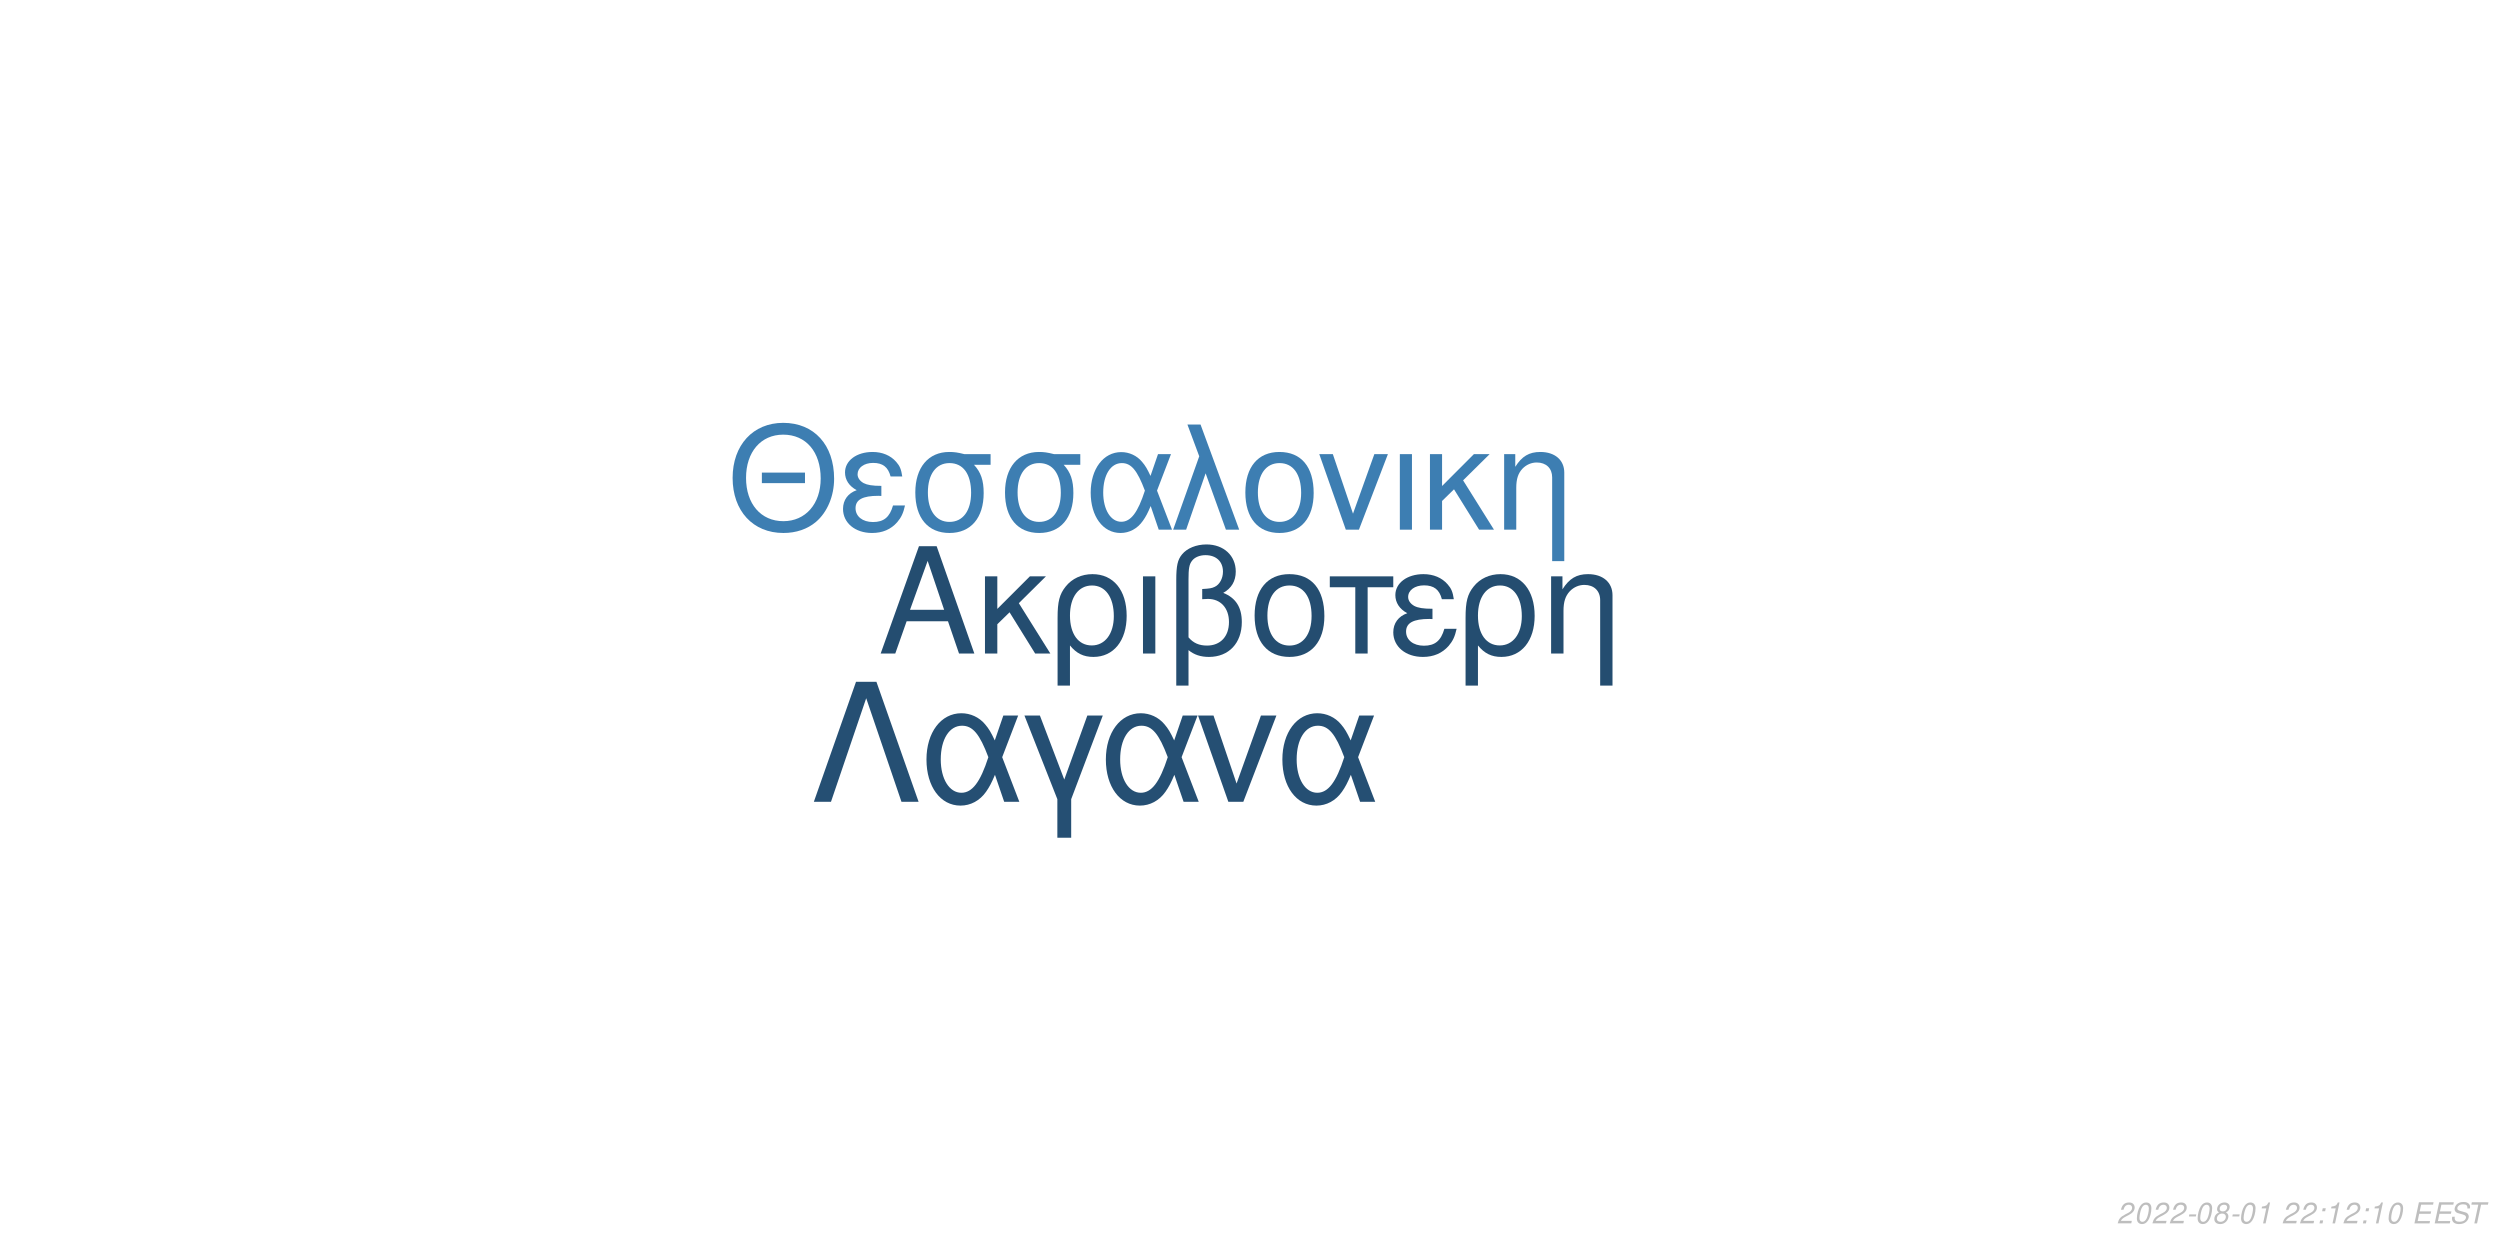
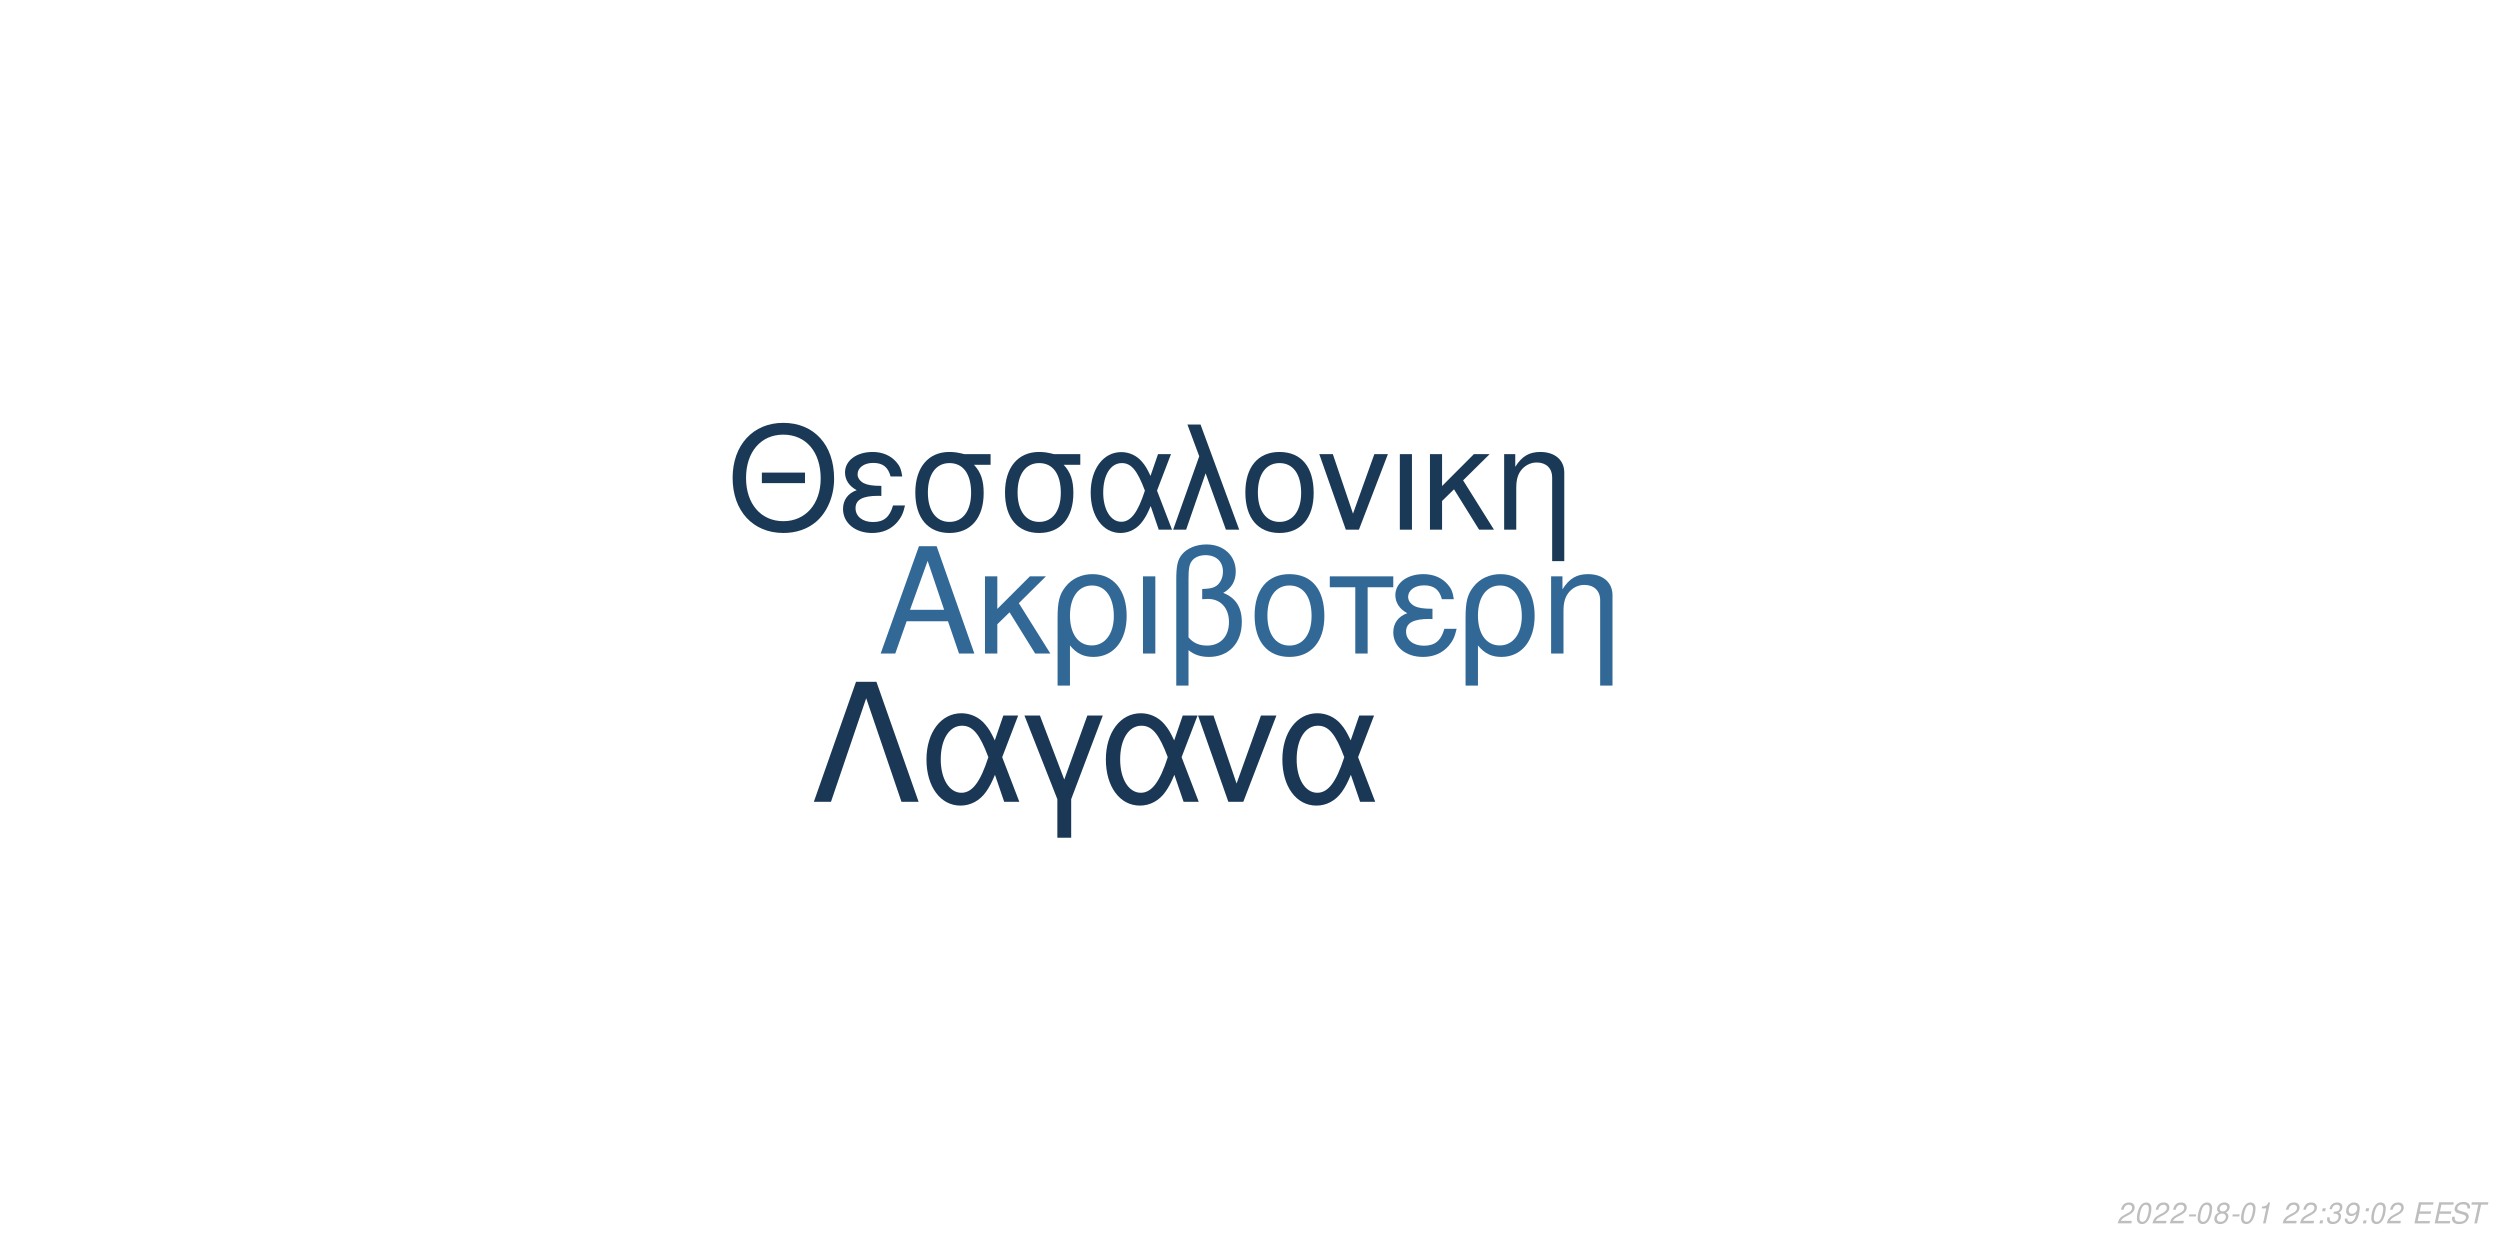
<svg xmlns="http://www.w3.org/2000/svg" xmlns:xlink="http://www.w3.org/1999/xlink" width="864pt" height="432pt" viewBox="0 0 864 432" version="1.1">
  <defs>
    <g>
      <symbol overflow="visible" id="glyph0-0">
        <path style="stroke:none;" d="" />
      </symbol>
      <symbol overflow="visible" id="glyph0-1">
        <path style="stroke:none;" d="M 24.125 -11.141 L 27.938 0 L 33.234 0 L 20.203 -37.094 L 14.094 -37.094 L 0.859 0 L 5.906 0 L 9.828 -11.141 Z M 22.797 -15.109 L 11 -15.109 L 17.094 -32.016 Z M 22.797 -15.109 " />
      </symbol>
      <symbol overflow="visible" id="glyph0-2">
        <path style="stroke:none;" d="M 7.172 -15.422 L 7.172 -26.672 L 2.906 -26.672 L 2.906 0 L 7.172 0 L 7.172 -10.125 L 11.406 -14.25 L 20.25 0 L 25.5 0 L 14.609 -17.406 L 23.969 -26.672 L 18.422 -26.672 Z M 7.172 -15.422 " />
      </symbol>
      <symbol overflow="visible" id="glyph0-3">
        <path style="stroke:none;" d="M 3 11.094 L 7.281 11.094 L 7.281 -2.797 C 9.516 -0.047 11.953 1.172 15.375 1.172 C 22.344 1.172 26.875 -4.422 26.875 -13.031 C 26.875 -21.891 22.297 -27.438 15.062 -27.438 C 11.297 -27.438 7.984 -25.906 5.797 -23.156 C 3.672 -20.516 3 -17.969 3 -12.359 Z M 14.906 -23.516 C 19.547 -23.516 22.438 -19.438 22.438 -12.922 C 22.438 -6.812 19.391 -2.797 14.812 -2.797 C 10.172 -2.797 7.281 -6.766 7.281 -13.125 C 7.281 -19.484 10.234 -23.516 14.906 -23.516 Z M 14.906 -23.516 " />
      </symbol>
      <symbol overflow="visible" id="glyph0-4">
        <path style="stroke:none;" d="M 3.516 0 L 7.781 0 L 7.781 -26.672 L 3.516 -26.672 Z M 3.516 0 " />
      </symbol>
      <symbol overflow="visible" id="glyph0-5">
        <path style="stroke:none;" d="M 4.016 11.094 L 8.25 11.094 L 8.25 -1.172 C 10.172 0.406 12.422 1.172 15.312 1.172 C 22.188 1.172 26.672 -3.609 26.672 -10.891 C 26.672 -15.984 24.578 -19.234 20.25 -20.969 C 23.109 -22.547 24.578 -25.031 24.578 -28.344 C 24.578 -33.844 20.406 -37.703 14.453 -37.703 C 10.938 -37.703 7.734 -36.391 6 -34.25 C 4.484 -32.422 4.016 -30.328 4.016 -25.391 Z M 8.25 -25.656 C 8.25 -29.359 8.5 -30.844 9.469 -32.062 C 10.375 -33.281 12.156 -34 14.094 -34 C 17.812 -34 20.156 -31.812 20.156 -28.297 C 20.156 -25.953 18.984 -23.812 17.297 -23.047 C 16.281 -22.547 15.469 -22.438 12.984 -22.297 L 12.984 -18.781 C 13.734 -18.828 14.344 -18.875 14.969 -18.875 C 19.344 -18.875 22.234 -15.719 22.234 -10.891 C 22.234 -5.906 19.281 -2.75 14.656 -2.75 C 11.953 -2.75 9.922 -3.609 8.25 -5.594 Z M 8.25 -25.656 " />
      </symbol>
      <symbol overflow="visible" id="glyph0-6">
        <path style="stroke:none;" d="M 14.094 -27.438 C 6.562 -27.438 2.094 -22.094 2.094 -13.125 C 2.094 -4.125 6.562 1.172 14.141 1.172 C 21.672 1.172 26.203 -4.172 26.203 -12.922 C 26.203 -22.188 21.828 -27.438 14.094 -27.438 Z M 14.141 -23.516 C 18.938 -23.516 21.781 -19.594 21.781 -12.984 C 21.781 -6.672 18.828 -2.75 14.141 -2.75 C 9.422 -2.75 6.516 -6.672 6.516 -13.125 C 6.516 -19.594 9.422 -23.516 14.141 -23.516 Z M 14.141 -23.516 " />
      </symbol>
      <symbol overflow="visible" id="glyph0-7">
        <path style="stroke:none;" d="M 7.891 0 L 12.156 0 L 12.156 -22.906 L 21.016 -22.906 L 21.016 -26.672 L -0.922 -26.672 L -0.922 -22.906 L 7.891 -22.906 Z M 7.891 0 " />
      </symbol>
      <symbol overflow="visible" id="glyph0-8">
        <path style="stroke:none;" d="M 14.562 -15.469 C 11.344 -15.469 9.562 -15.781 8.297 -16.438 C 6.922 -17.203 6.156 -18.328 6.156 -19.547 C 6.156 -21.891 8.453 -23.562 11.656 -23.562 C 15.062 -23.562 16.953 -22.094 17.812 -18.781 L 21.938 -18.781 C 21.578 -21.266 21.062 -22.5 19.797 -23.922 C 17.812 -26.203 14.906 -27.438 11.453 -27.438 C 5.797 -27.438 1.734 -24.375 1.734 -20.203 C 1.734 -17.609 3.156 -15.375 5.859 -13.938 C 2.797 -12.875 1.016 -10.484 1.016 -7.328 C 1.016 -2.391 5.297 1.172 11.25 1.172 C 14.969 1.172 17.906 -0.109 20.156 -2.641 C 21.578 -4.328 22.297 -5.797 22.906 -8.547 L 18.672 -8.547 C 17.5 -4.422 15.422 -2.703 11.609 -2.703 C 7.938 -2.703 5.438 -4.688 5.438 -7.578 C 5.438 -10.578 7.938 -11.953 13.484 -11.953 C 13.641 -11.953 14.094 -11.953 14.562 -11.906 Z M 14.562 -15.469 " />
      </symbol>
      <symbol overflow="visible" id="glyph0-9">
        <path style="stroke:none;" d="M 3.562 -26.672 L 3.562 0 L 7.844 0 L 7.844 -14.703 C 7.844 -17.906 8.5 -19.891 10.031 -21.531 C 11.406 -22.953 13.188 -23.719 15.062 -23.719 C 18.375 -23.719 20.516 -21.672 20.516 -18.469 L 20.516 11.094 L 24.781 11.094 L 24.781 -20.156 C 24.781 -24.578 21.469 -27.438 16.328 -27.438 C 12.359 -27.438 9.828 -25.906 7.484 -22.188 L 7.484 -26.672 Z M 3.562 -26.672 " />
      </symbol>
      <symbol overflow="visible" id="glyph1-0">
        <path style="stroke:none;" d="" />
      </symbol>
      <symbol overflow="visible" id="glyph1-1">
        <path style="stroke:none;" d="M 26.859 -19.734 L 11.953 -19.734 L 11.953 -16.094 L 26.859 -16.094 Z M 19.328 -36.922 C 8.922 -36.922 1.844 -29.25 1.844 -17.891 C 1.844 -6.484 8.875 1.141 19.391 1.141 C 23.812 1.141 27.703 -0.203 30.641 -2.688 C 34.578 -6.031 36.922 -11.656 36.922 -17.594 C 36.922 -29.297 30 -36.922 19.328 -36.922 Z M 19.328 -32.844 C 27.203 -32.844 32.281 -26.906 32.281 -17.688 C 32.281 -8.922 27.062 -2.938 19.391 -2.938 C 11.609 -2.938 6.484 -8.922 6.484 -17.891 C 6.484 -26.859 11.609 -32.844 19.328 -32.844 Z M 19.328 -32.844 " />
      </symbol>
      <symbol overflow="visible" id="glyph1-2">
        <path style="stroke:none;" d="M 14.25 -15.141 C 11.109 -15.141 9.375 -15.453 8.125 -16.094 C 6.781 -16.844 6.031 -17.938 6.031 -19.141 C 6.031 -21.422 8.266 -23.078 11.406 -23.078 C 14.75 -23.078 16.594 -21.625 17.438 -18.391 L 21.469 -18.391 C 21.125 -20.828 20.625 -22.031 19.391 -23.422 C 17.438 -25.656 14.594 -26.859 11.219 -26.859 C 5.688 -26.859 1.688 -23.875 1.688 -19.781 C 1.688 -17.234 3.094 -15.047 5.734 -13.656 C 2.734 -12.609 1 -10.266 1 -7.172 C 1 -2.344 5.188 1.141 11.016 1.141 C 14.656 1.141 17.547 -0.094 19.734 -2.594 C 21.125 -4.234 21.828 -5.688 22.422 -8.375 L 18.281 -8.375 C 17.141 -4.328 15.094 -2.641 11.359 -2.641 C 7.766 -2.641 5.328 -4.578 5.328 -7.422 C 5.328 -10.359 7.766 -11.703 13.203 -11.703 C 13.359 -11.703 13.797 -11.703 14.25 -11.656 Z M 14.25 -15.141 " />
      </symbol>
      <symbol overflow="visible" id="glyph1-3">
        <path style="stroke:none;" d="M 29 -26.109 L 19.938 -26.109 C 17.594 -26.703 16.438 -26.859 14.703 -26.859 C 7.469 -26.859 2.984 -21.469 2.984 -12.859 C 2.984 -4.031 7.375 1.141 14.797 1.141 C 22.172 1.141 26.609 -4.078 26.609 -12.656 C 26.609 -17.047 25.656 -19.828 23.266 -22.422 L 29 -22.422 Z M 14.797 -23.016 C 19.531 -23.016 22.266 -19.234 22.266 -12.75 C 22.266 -6.531 19.438 -2.688 14.797 -2.688 C 10.172 -2.688 7.328 -6.531 7.328 -12.859 C 7.328 -19.188 10.172 -23.016 14.797 -23.016 Z M 14.797 -23.016 " />
      </symbol>
      <symbol overflow="visible" id="glyph1-4">
        <path style="stroke:none;" d="M 29.344 -26.109 L 24.859 -26.109 L 22.266 -18.578 C 21.125 -21.031 20.484 -22.125 19.328 -23.469 C 17.547 -25.609 14.906 -26.812 12.156 -26.812 C 5.984 -26.812 1.594 -20.984 1.594 -12.812 C 1.594 -4.578 5.828 1.141 11.906 1.141 C 14.953 1.141 17.734 -0.344 19.625 -3.047 C 20.672 -4.531 21.281 -5.688 22.328 -8.172 L 25.109 0 L 29.703 0 L 24.516 -13.5 Z M 20.328 -13.5 C 17.891 -5.922 15.453 -2.734 12.156 -2.734 C 8.516 -2.734 5.922 -6.922 5.922 -12.812 C 5.922 -18.938 8.516 -23.016 12.359 -23.016 C 15.594 -23.016 17.688 -20.531 20.328 -13.5 Z M 20.328 -13.5 " />
      </symbol>
      <symbol overflow="visible" id="glyph1-5">
        <path style="stroke:none;" d="M 1.094 0 L 5.578 0 L 12.312 -19.484 L 19.328 0 L 23.922 0 L 10.562 -36.328 L 6.031 -36.328 L 10.109 -25.359 Z M 1.094 0 " />
      </symbol>
      <symbol overflow="visible" id="glyph1-6">
        <path style="stroke:none;" d="M 13.797 -26.859 C 6.422 -26.859 2.047 -21.625 2.047 -12.859 C 2.047 -4.031 6.422 1.141 13.859 1.141 C 21.234 1.141 25.656 -4.078 25.656 -12.656 C 25.656 -21.719 21.375 -26.859 13.797 -26.859 Z M 13.859 -23.016 C 18.531 -23.016 21.328 -19.188 21.328 -12.703 C 21.328 -6.531 18.438 -2.688 13.859 -2.688 C 9.219 -2.688 6.375 -6.531 6.375 -12.859 C 6.375 -19.188 9.219 -23.016 13.859 -23.016 Z M 13.859 -23.016 " />
      </symbol>
      <symbol overflow="visible" id="glyph1-7">
        <path style="stroke:none;" d="M 14.297 0 L 24.312 -26.109 L 19.625 -26.109 L 12.25 -5.531 L 5.281 -26.109 L 0.594 -26.109 L 9.766 0 Z M 14.297 0 " />
      </symbol>
      <symbol overflow="visible" id="glyph1-8">
        <path style="stroke:none;" d="M 3.438 0 L 7.625 0 L 7.625 -26.109 L 3.438 -26.109 Z M 3.438 0 " />
      </symbol>
      <symbol overflow="visible" id="glyph1-9">
        <path style="stroke:none;" d="M 7.031 -15.094 L 7.031 -26.109 L 2.844 -26.109 L 2.844 0 L 7.031 0 L 7.031 -9.922 L 11.156 -13.953 L 19.828 0 L 24.969 0 L 14.297 -17.047 L 23.469 -26.109 L 18.031 -26.109 Z M 7.031 -15.094 " />
      </symbol>
      <symbol overflow="visible" id="glyph1-10">
        <path style="stroke:none;" d="M 3.484 -26.109 L 3.484 0 L 7.672 0 L 7.672 -14.406 C 7.672 -17.547 8.328 -19.484 9.812 -21.078 C 11.156 -22.469 12.906 -23.219 14.75 -23.219 C 17.984 -23.219 20.078 -21.234 20.078 -18.094 L 20.078 10.859 L 24.266 10.859 L 24.266 -19.734 C 24.266 -24.062 21.031 -26.859 16 -26.859 C 12.109 -26.859 9.609 -25.359 7.328 -21.719 L 7.328 -26.109 Z M 3.484 -26.109 " />
      </symbol>
      <symbol overflow="visible" id="glyph2-0">
        <path style="stroke:none;" d="" />
      </symbol>
      <symbol overflow="visible" id="glyph2-1">
        <path style="stroke:none;" d="M 22.531 -41.484 L 15.484 -41.484 L 0.906 0 L 6.828 0 L 19 -35.797 L 31.188 0 L 37.109 0 Z M 22.531 -41.484 " />
      </symbol>
      <symbol overflow="visible" id="glyph2-2">
        <path style="stroke:none;" d="M 33.516 -29.812 L 28.391 -29.812 L 25.438 -21.219 C 24.125 -24.016 23.391 -25.266 22.078 -26.797 C 20.031 -29.25 17.016 -30.609 13.891 -30.609 C 6.828 -30.609 1.828 -23.953 1.828 -14.625 C 1.828 -5.234 6.656 1.312 13.594 1.312 C 17.078 1.312 20.266 -0.391 22.422 -3.469 C 23.609 -5.172 24.297 -6.484 25.5 -9.328 L 28.688 0 L 33.922 0 L 28 -15.422 Z M 23.219 -15.422 C 20.422 -6.766 17.641 -3.125 13.891 -3.125 C 9.734 -3.125 6.766 -7.906 6.766 -14.625 C 6.766 -21.625 9.734 -26.297 14.109 -26.297 C 17.812 -26.297 20.203 -23.453 23.219 -15.422 Z M 23.219 -15.422 " />
      </symbol>
      <symbol overflow="visible" id="glyph2-3">
        <path style="stroke:none;" d="M 12.062 12.406 L 16.844 12.406 L 16.844 -0.906 L 27.766 -29.812 L 22.422 -29.812 L 14.453 -7.688 L 6.031 -29.812 L 0.688 -29.812 L 12.062 -0.906 Z M 12.062 12.406 " />
      </symbol>
      <symbol overflow="visible" id="glyph2-4">
        <path style="stroke:none;" d="M 16.328 0 L 27.766 -29.812 L 22.422 -29.812 L 14 -6.312 L 6.031 -29.812 L 0.688 -29.812 L 11.156 0 Z M 16.328 0 " />
      </symbol>
      <symbol overflow="visible" id="glyph3-0">
        <path style="stroke:none;" d="" />
      </symbol>
      <symbol overflow="visible" id="glyph3-1">
        <path style="stroke:none;" d="M 5.234 -0.875 L 1.469 -0.875 C 1.641 -1.375 2.203 -1.891 3.109 -2.344 L 4.234 -2.938 C 5.562 -3.625 6.219 -4.469 6.219 -5.484 C 6.219 -5.938 6.062 -6.359 5.797 -6.656 C 5.469 -7.047 4.984 -7.234 4.312 -7.234 C 2.766 -7.234 1.891 -6.453 1.484 -4.734 L 2.375 -4.734 C 2.484 -5.188 2.609 -5.484 2.797 -5.75 C 3.094 -6.203 3.609 -6.453 4.188 -6.453 C 4.891 -6.453 5.344 -6.031 5.344 -5.375 C 5.344 -4.703 4.859 -4.094 4.016 -3.656 L 2.984 -3.125 C 1.234 -2.188 0.797 -1.656 0.344 -0.016 L 5.047 -0.016 Z M 5.234 -0.875 " />
      </symbol>
      <symbol overflow="visible" id="glyph3-2">
        <path style="stroke:none;" d="M 4.203 -7.234 C 3.375 -7.234 2.688 -6.812 2.125 -5.984 C 1.484 -5.047 0.984 -3.188 0.984 -1.734 C 0.984 -1.109 1.172 -0.562 1.484 -0.266 C 1.797 0.047 2.281 0.234 2.766 0.234 C 3.625 0.234 4.281 -0.156 4.859 -1.016 C 5.516 -1.953 6 -3.797 6 -5.266 C 6 -6.5 5.328 -7.234 4.203 -7.234 Z M 4.094 -6.453 C 4.734 -6.453 5.125 -5.984 5.125 -5.156 C 5.125 -4.203 4.781 -2.625 4.406 -1.812 C 3.984 -0.938 3.516 -0.547 2.875 -0.547 C 2.25 -0.547 1.875 -1.031 1.875 -1.828 C 1.875 -2.797 2.203 -4.344 2.594 -5.203 C 2.984 -6.047 3.453 -6.453 4.094 -6.453 Z M 4.094 -6.453 " />
      </symbol>
      <symbol overflow="visible" id="glyph3-3">
        <path style="stroke:none;" d="M 3.516 -3.125 L 1.125 -3.125 L 0.969 -2.406 L 3.359 -2.406 Z M 3.516 -3.125 " />
      </symbol>
      <symbol overflow="visible" id="glyph3-4">
        <path style="stroke:none;" d="M 4.766 -3.797 C 5.078 -3.969 5.234 -4.078 5.438 -4.234 C 5.812 -4.594 6.062 -5.172 6.062 -5.734 C 6.062 -6.625 5.344 -7.234 4.266 -7.234 C 2.812 -7.234 1.703 -6.219 1.703 -4.875 C 1.703 -4.406 1.875 -4.125 2.359 -3.812 C 1.297 -3.312 0.75 -2.516 0.75 -1.469 C 0.75 -0.438 1.547 0.234 2.812 0.234 C 3.656 0.234 4.359 -0.094 4.938 -0.734 C 5.359 -1.234 5.609 -1.859 5.609 -2.438 C 5.609 -3.047 5.312 -3.516 4.766 -3.797 Z M 4.109 -6.453 C 4.797 -6.453 5.188 -6.125 5.188 -5.578 C 5.188 -5.266 5.062 -4.922 4.859 -4.672 C 4.562 -4.312 4.188 -4.156 3.656 -4.156 C 2.984 -4.156 2.594 -4.453 2.594 -4.984 C 2.594 -5.859 3.203 -6.453 4.109 -6.453 Z M 3.453 -3.406 C 4.234 -3.406 4.734 -2.984 4.734 -2.312 C 4.734 -1.312 3.922 -0.547 2.875 -0.547 C 2.125 -0.547 1.625 -0.969 1.625 -1.625 C 1.625 -2.609 2.438 -3.406 3.453 -3.406 Z M 3.453 -3.406 " />
      </symbol>
      <symbol overflow="visible" id="glyph3-5">
        <path style="stroke:none;" d="M 3.703 -5.188 L 2.594 0 L 3.469 0 L 5.016 -7.234 L 4.438 -7.234 C 3.906 -6.156 3.688 -6.016 2.234 -5.812 L 2.109 -5.188 Z M 3.703 -5.188 " />
      </symbol>
      <symbol overflow="visible" id="glyph3-6">
        <path style="stroke:none;" d="" />
      </symbol>
      <symbol overflow="visible" id="glyph3-7">
        <path style="stroke:none;" d="M 2.359 -1.031 L 1.312 -1.031 L 1.094 0 L 2.141 0 Z M 3.266 -5.234 L 2.219 -5.234 L 2 -4.203 L 3.047 -4.203 Z M 3.266 -5.234 " />
      </symbol>
      <symbol overflow="visible" id="glyph3-8">
+         <path style="stroke:none;" d="M 2.922 -3.312 C 3.125 -3.344 3.234 -3.344 3.375 -3.344 C 4.203 -3.344 4.688 -3 4.688 -2.406 C 4.688 -1.312 3.906 -0.547 2.781 -0.547 C 2.047 -0.547 1.594 -0.938 1.594 -1.562 C 1.594 -1.719 1.609 -1.844 1.656 -2.094 L 0.766 -2.094 C 0.734 -1.797 0.719 -1.641 0.719 -1.469 C 0.719 -0.375 1.406 0.234 2.641 0.234 C 3.547 0.234 4.297 -0.078 4.812 -0.656 C 5.266 -1.156 5.562 -1.875 5.562 -2.547 C 5.562 -3.125 5.344 -3.453 4.797 -3.734 C 5.641 -4.234 6.016 -4.844 6.016 -5.734 C 6.016 -6.656 5.312 -7.234 4.203 -7.234 C 3.375 -7.234 2.672 -6.938 2.188 -6.375 C 1.891 -6.031 1.703 -5.641 1.516 -4.906 L 2.391 -4.906 C 2.5 -5.359 2.594 -5.594 2.734 -5.812 C 3.047 -6.234 3.516 -6.453 4.078 -6.453 C 4.734 -6.453 5.141 -6.125 5.141 -5.578 C 5.141 -5.188 5.016 -4.797 4.797 -4.547 C 4.516 -4.234 4 -4.062 3.266 -4.062 L 3.078 -4.062 Z M 2.922 -3.312 " />
+       </symbol>
+       <symbol overflow="visible" id="glyph3-9">
+         <path style="stroke:none;" d="M 0.844 -1.656 C 0.844 -1.547 0.844 -1.438 0.844 -1.375 C 0.844 -0.406 1.531 0.234 2.578 0.234 C 3.203 0.234 3.766 0.016 4.297 -0.438 C 4.938 -1 5.312 -1.656 5.594 -2.719 C 5.844 -3.672 6.016 -4.766 6.016 -5.375 C 6.016 -5.844 5.844 -6.328 5.547 -6.656 C 5.203 -7.031 4.703 -7.234 4.062 -7.234 C 2.516 -7.234 1.297 -5.938 1.297 -4.266 C 1.297 -3.203 1.984 -2.547 3.047 -2.547 C 3.484 -2.547 3.953 -2.672 4.281 -2.891 C 4.406 -2.984 4.547 -3.078 4.828 -3.344 C 4.438 -1.484 3.703 -0.547 2.703 -0.547 C 2.109 -0.547 1.719 -0.938 1.719 -1.547 L 1.719 -1.656 Z M 3.953 -6.453 C 4.625 -6.453 5.141 -5.953 5.141 -5.281 C 5.141 -4.188 4.312 -3.312 3.297 -3.312 C 2.594 -3.312 2.172 -3.734 2.172 -4.453 C 2.172 -5.562 2.984 -6.453 3.953 -6.453 Z M 3.953 -6.453 " />
+       </symbol>
+       <symbol overflow="visible" id="glyph3-10">
        <path style="stroke:none;" d="M 2.547 -3.312 L 6.5 -3.312 L 6.688 -4.141 L 2.719 -4.141 L 3.219 -6.469 L 7.344 -6.469 L 7.516 -7.297 L 2.453 -7.297 L 0.906 0 L 6.125 0 L 6.297 -0.812 L 2.016 -0.812 Z M 2.547 -3.312 " />
      </symbol>
-       <symbol overflow="visible" id="glyph3-9">
+       <symbol overflow="visible" id="glyph3-11">
        <path style="stroke:none;" d="M 7.062 -5.156 C 7.125 -5.438 7.141 -5.562 7.141 -5.703 C 7.141 -6.156 6.938 -6.594 6.594 -6.891 C 6.188 -7.25 5.656 -7.406 4.875 -7.406 C 3.844 -7.406 3.047 -7.125 2.5 -6.562 C 2.094 -6.141 1.781 -5.438 1.781 -4.922 C 1.781 -4.297 2.219 -3.766 2.891 -3.562 L 4.594 -3.094 C 5.406 -2.859 5.734 -2.578 5.734 -2.094 C 5.734 -1.781 5.547 -1.406 5.266 -1.141 C 4.844 -0.766 4.266 -0.578 3.453 -0.578 C 2.328 -0.578 1.812 -0.984 1.812 -1.906 C 1.812 -2.047 1.812 -2.125 1.844 -2.312 L 0.984 -2.312 C 0.906 -2.062 0.891 -1.906 0.891 -1.688 C 0.891 -0.484 1.797 0.234 3.297 0.234 C 4.359 0.234 5.234 -0.062 5.812 -0.609 C 6.344 -1.078 6.688 -1.797 6.688 -2.375 C 6.688 -2.641 6.609 -2.906 6.453 -3.156 C 6.234 -3.5 5.938 -3.703 5.469 -3.828 L 3.75 -4.312 C 2.984 -4.547 2.734 -4.734 2.734 -5.188 C 2.734 -5.547 2.875 -5.844 3.188 -6.109 C 3.547 -6.438 4.031 -6.594 4.703 -6.594 C 5.266 -6.594 5.688 -6.484 5.906 -6.297 C 6.094 -6.125 6.219 -5.797 6.219 -5.516 C 6.219 -5.422 6.203 -5.344 6.188 -5.156 Z M 7.062 -5.156 " />
      </symbol>
-       <symbol overflow="visible" id="glyph3-10">
+       <symbol overflow="visible" id="glyph3-12">
        <path style="stroke:none;" d="M 4.938 -6.469 L 7.312 -6.469 L 7.484 -7.297 L 1.75 -7.297 L 1.578 -6.469 L 3.984 -6.469 L 2.609 0 L 3.547 0 Z M 4.938 -6.469 " />
      </symbol>
    </g>
  </defs>
  <g id="surface1">
    <rect x="0" y="0" width="864" height="432" style="fill:rgb(100%,100%,100%);fill-opacity:1;stroke:none;" />
-     <g style="fill:rgb(14.118%,30.196%,43.922%);fill-opacity:1;">
+     <g style="fill:rgb(19.608%,40.784%,58.824%);fill-opacity:1;">
      <use xlink:href="#glyph0-1" x="303.5" y="225.861" />
      <use xlink:href="#glyph0-2" x="337.5" y="225.861" />
      <use xlink:href="#glyph0-3" x="362.5" y="225.861" />
      <use xlink:href="#glyph0-4" x="391.5" y="225.861" />
      <use xlink:href="#glyph0-5" x="402.5" y="225.861" />
      <use xlink:href="#glyph0-6" x="431.5" y="225.861" />
      <use xlink:href="#glyph0-7" x="460.5" y="225.861" />
      <use xlink:href="#glyph0-8" x="480.5" y="225.861" />
      <use xlink:href="#glyph0-3" x="503.5" y="225.861" />
      <use xlink:href="#glyph0-9" x="532.5" y="225.861" />
    </g>
-     <g style="fill:rgb(23.922%,49.412%,69.804%);fill-opacity:1;">
+     <g style="fill:rgb(10.196%,22.353%,33.725%);fill-opacity:1;">
      <use xlink:href="#glyph1-1" x="251.348" y="183.058" />
      <use xlink:href="#glyph1-2" x="290.348" y="183.058" />
      <use xlink:href="#glyph1-3" x="313.348" y="183.058" />
      <use xlink:href="#glyph1-3" x="344.348" y="183.058" />
      <use xlink:href="#glyph1-4" x="375.348" y="183.058" />
      <use xlink:href="#glyph1-5" x="404.348" y="183.058" />
      <use xlink:href="#glyph1-6" x="428.348" y="183.058" />
      <use xlink:href="#glyph1-7" x="455.348" y="183.058" />
      <use xlink:href="#glyph1-8" x="480.348" y="183.058" />
      <use xlink:href="#glyph1-9" x="491.348" y="183.058" />
      <use xlink:href="#glyph1-10" x="516.348" y="183.058" />
    </g>
-     <g style="fill:rgb(14.51%,30.98%,45.098%);fill-opacity:1;">
+     <g style="fill:rgb(10.196%,21.961%,33.333%);fill-opacity:1;">
      <use xlink:href="#glyph2-1" x="280.359" y="277.105" />
      <use xlink:href="#glyph2-2" x="318.359" y="277.105" />
      <use xlink:href="#glyph2-3" x="353.359" y="277.105" />
      <use xlink:href="#glyph2-2" x="380.359" y="277.105" />
      <use xlink:href="#glyph2-4" x="413.359" y="277.105" />
      <use xlink:href="#glyph2-2" x="441.359" y="277.105" />
    </g>
    <g style="fill:rgb(74.51%,74.51%,74.51%);fill-opacity:1;">
      <use xlink:href="#glyph3-1" x="731.52" y="422.81" />
      <use xlink:href="#glyph3-2" x="737.52" y="422.81" />
      <use xlink:href="#glyph3-1" x="743.52" y="422.81" />
      <use xlink:href="#glyph3-1" x="749.52" y="422.81" />
      <use xlink:href="#glyph3-3" x="755.52" y="422.81" />
      <use xlink:href="#glyph3-2" x="758.52" y="422.81" />
      <use xlink:href="#glyph3-4" x="764.52" y="422.81" />
      <use xlink:href="#glyph3-3" x="770.52" y="422.81" />
      <use xlink:href="#glyph3-2" x="773.52" y="422.81" />
      <use xlink:href="#glyph3-5" x="779.52" y="422.81" />
      <use xlink:href="#glyph3-6" x="785.52" y="422.81" />
      <use xlink:href="#glyph3-1" x="788.52" y="422.81" />
      <use xlink:href="#glyph3-1" x="794.52" y="422.81" />
      <use xlink:href="#glyph3-7" x="800.52" y="422.81" />
-       <use xlink:href="#glyph3-5" x="803.52" y="422.81" />
-       <use xlink:href="#glyph3-1" x="809.52" y="422.81" />
+       <use xlink:href="#glyph3-8" x="803.52" y="422.81" />
+       <use xlink:href="#glyph3-9" x="809.52" y="422.81" />
      <use xlink:href="#glyph3-7" x="815.52" y="422.81" />
-       <use xlink:href="#glyph3-5" x="818.52" y="422.81" />
-       <use xlink:href="#glyph3-2" x="824.52" y="422.81" />
+       <use xlink:href="#glyph3-2" x="818.52" y="422.81" />
+       <use xlink:href="#glyph3-1" x="824.52" y="422.81" />
      <use xlink:href="#glyph3-6" x="830.52" y="422.81" />
-       <use xlink:href="#glyph3-8" x="833.52" y="422.81" />
-       <use xlink:href="#glyph3-8" x="840.52" y="422.81" />
-       <use xlink:href="#glyph3-9" x="846.52" y="422.81" />
-       <use xlink:href="#glyph3-10" x="852.52" y="422.81" />
+       <use xlink:href="#glyph3-10" x="833.52" y="422.81" />
+       <use xlink:href="#glyph3-10" x="840.52" y="422.81" />
+       <use xlink:href="#glyph3-11" x="846.52" y="422.81" />
+       <use xlink:href="#glyph3-12" x="852.52" y="422.81" />
    </g>
  </g>
</svg>
